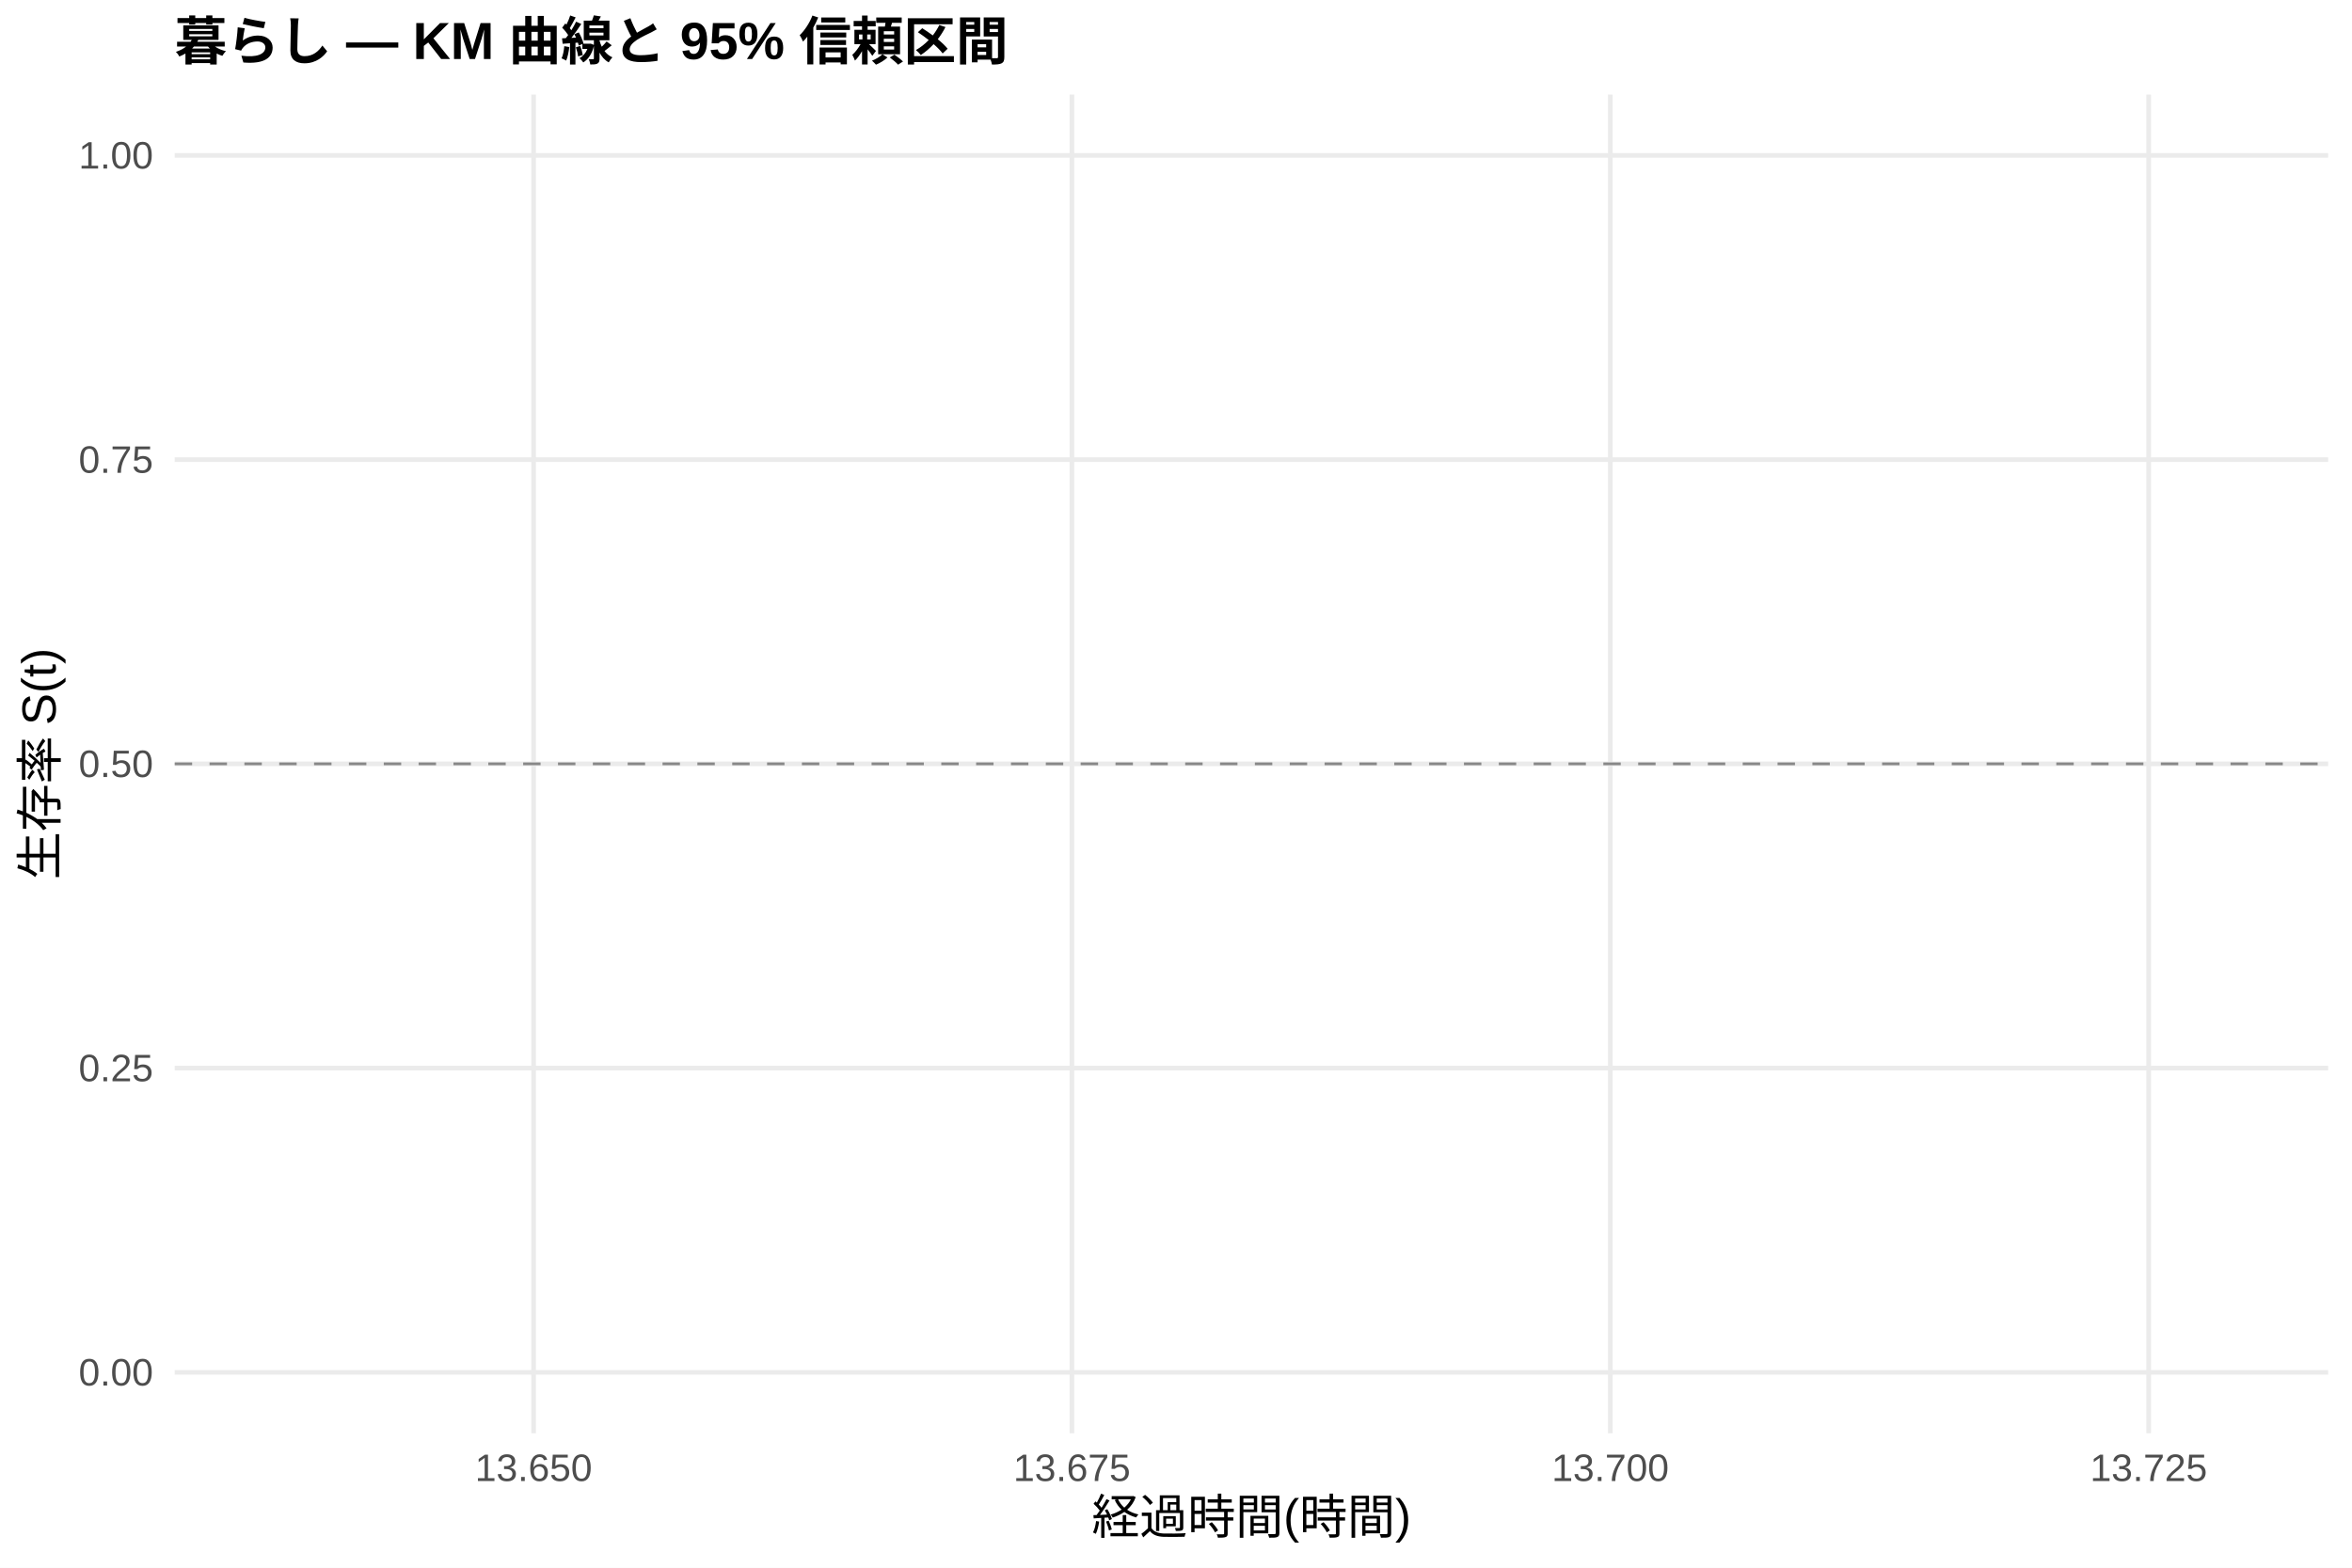
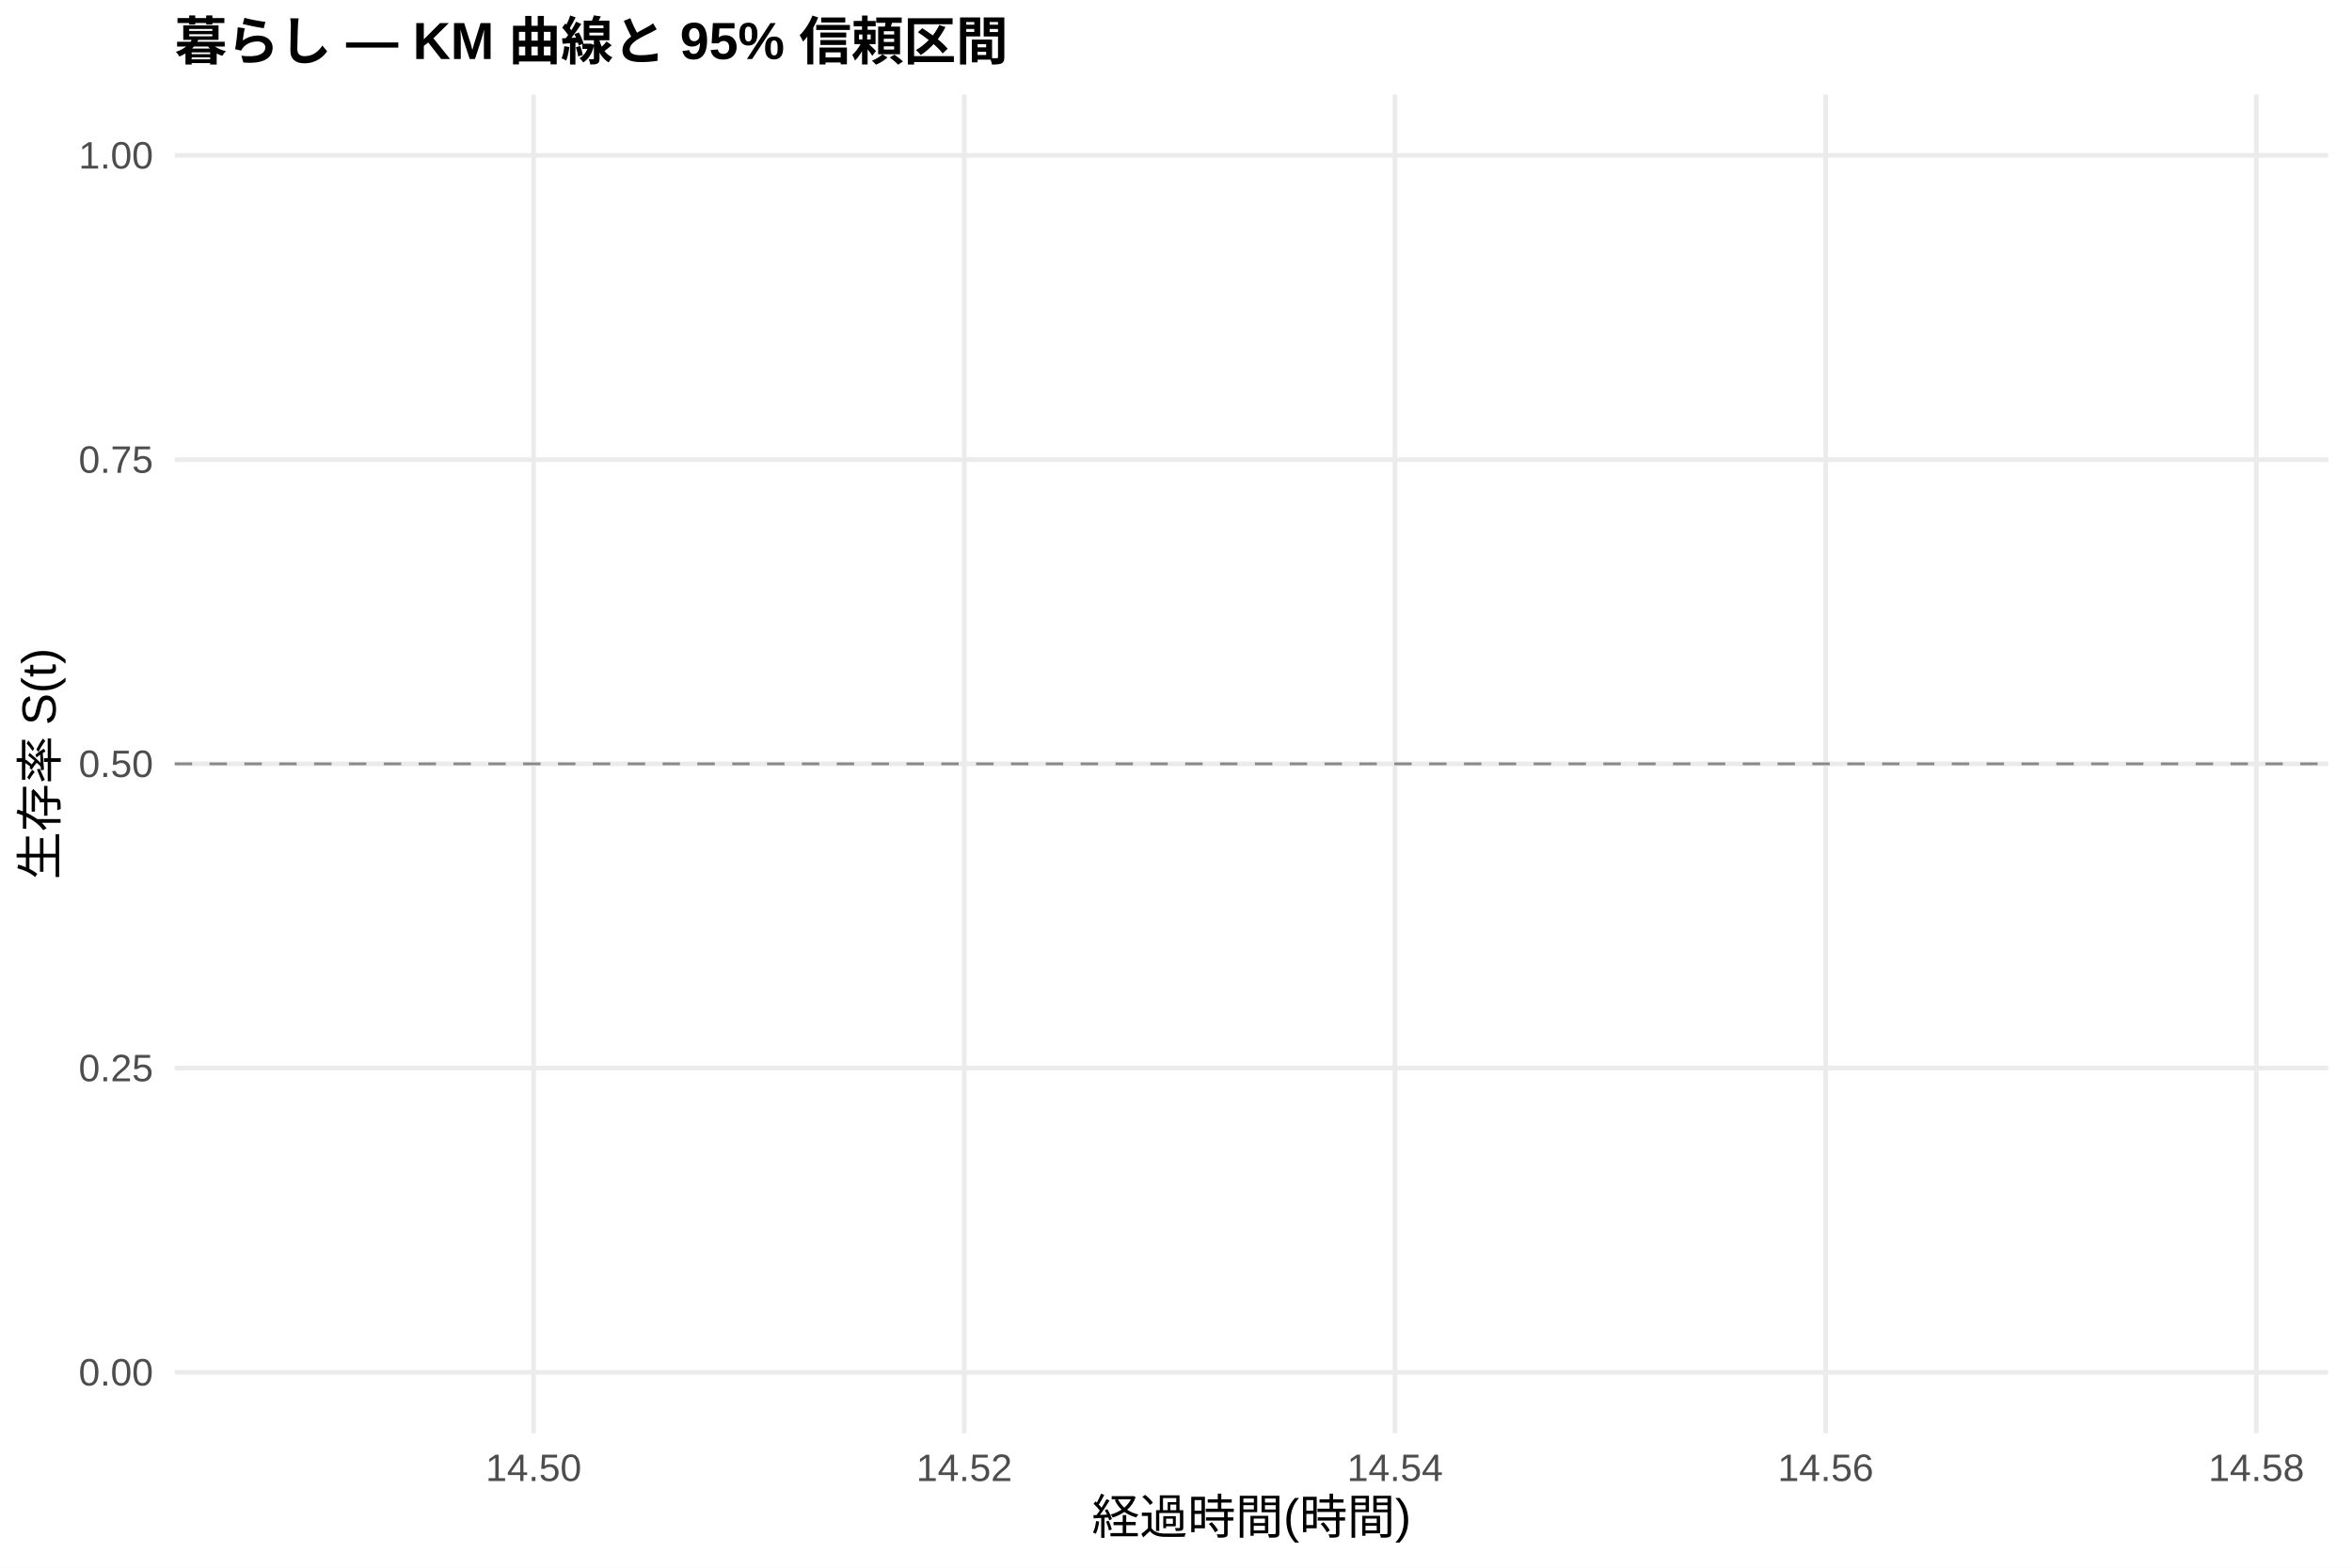
<svg xmlns="http://www.w3.org/2000/svg" width="540.00pt" height="360.00pt" viewBox="0 0 540.00 360.00">
  <g class="svglite">
    <defs>
      <style type="text/css">
    .svglite line, .svglite polyline, .svglite polygon, .svglite path, .svglite rect, .svglite circle {
      fill: none;
      stroke: #000000;
      stroke-linecap: round;
      stroke-linejoin: round;
      stroke-miterlimit: 10.00;
    }
    .svglite text {
      white-space: pre;
    }
    .svglite g.glyphgroup path {
      fill: inherit;
      stroke: none;
    }
  </style>
    </defs>
    <rect width="100%" height="100%" style="stroke: none; fill: #FFFFFF;" />
    <defs>
      <clipPath id="cpMC4wMHw1NDAuMDB8MC4wMHwzNjAuMDA=">
        <rect x="0.00" y="0.00" width="540.00" height="360.00" />
      </clipPath>
    </defs>
    <g clip-path="url(#cpMC4wMHw1NDAuMDB8MC4wMHwzNjAuMDA=)">
      <rect x="0" y="0.00" width="540.00" height="360.00" style="stroke-width: 1.07; stroke: none; fill: #FFFFFF;" />
    </g>
    <defs>
      <clipPath id="cpNDAuMTF8NTM0LjUyfDIxLjcxfDMyOS4xMg==">
        <rect x="40.11" y="21.71" width="494.41" height="307.41" />
      </clipPath>
    </defs>
    <g clip-path="url(#cpNDAuMTF8NTM0LjUyfDIxLjcxfDMyOS4xMg==)">
      <polyline points="40.11,315.14 534.52,315.14 " style="stroke-width: 1.07; stroke: #EBEBEB; stroke-linecap: butt;" />
      <polyline points="40.11,245.28 534.52,245.28 " style="stroke-width: 1.07; stroke: #EBEBEB; stroke-linecap: butt;" />
      <polyline points="40.11,175.41 534.52,175.41 " style="stroke-width: 1.07; stroke: #EBEBEB; stroke-linecap: butt;" />
      <polyline points="40.11,105.55 534.52,105.55 " style="stroke-width: 1.07; stroke: #EBEBEB; stroke-linecap: butt;" />
      <polyline points="40.11,35.68 534.52,35.68 " style="stroke-width: 1.07; stroke: #EBEBEB; stroke-linecap: butt;" />
      <polyline points="122.51,329.12 122.51,21.71 " style="stroke-width: 1.07; stroke: #EBEBEB; stroke-linecap: butt;" />
-       <polyline points="246.11,329.12 246.11,21.71 " style="stroke-width: 1.07; stroke: #EBEBEB; stroke-linecap: butt;" />
-       <polyline points="369.72,329.12 369.72,21.71 " style="stroke-width: 1.07; stroke: #EBEBEB; stroke-linecap: butt;" />
-       <polyline points="493.32,329.12 493.32,21.71 " style="stroke-width: 1.07; stroke: #EBEBEB; stroke-linecap: butt;" />
+       <polyline points="221.39,329.12 221.39,21.71 " style="stroke-width: 1.07; stroke: #EBEBEB; stroke-linecap: butt;" />
+       <polyline points="320.28,329.12 320.28,21.71 " style="stroke-width: 1.07; stroke: #EBEBEB; stroke-linecap: butt;" />
+       <polyline points="419.16,329.12 419.16,21.71 " style="stroke-width: 1.07; stroke: #EBEBEB; stroke-linecap: butt;" />
+       <polyline points="518.04,329.12 518.04,21.71 " style="stroke-width: 1.07; stroke: #EBEBEB; stroke-linecap: butt;" />
      <polygon points="287.32,35.68 287.32,35.68 " style="stroke-width: 0.00; stroke: none; stroke-linecap: butt; fill: #2563EB; fill-opacity: 0.15;" />
      <line x1="40.11" y1="175.41" x2="534.52" y2="175.41" style="stroke-width: 0.64; stroke: #888888; stroke-dasharray: 4.00,4.00; stroke-linecap: butt;" />
    </g>
    <g clip-path="url(#cpMC4wMHw1NDAuMDB8MC4wMHwzNjAuMDA=)">
      <text x="35.18" y="318.17" text-anchor="end" style="font-size: 8.80px;fill: #4D4D4D; font-family: &quot;Liberation Sans&quot;;" textLength="17.11px" lengthAdjust="spacingAndGlyphs">0.00</text>
      <text x="35.18" y="248.30" text-anchor="end" style="font-size: 8.80px;fill: #4D4D4D; font-family: &quot;Liberation Sans&quot;;" textLength="17.11px" lengthAdjust="spacingAndGlyphs">0.25</text>
      <text x="35.18" y="178.44" text-anchor="end" style="font-size: 8.80px;fill: #4D4D4D; font-family: &quot;Liberation Sans&quot;;" textLength="17.11px" lengthAdjust="spacingAndGlyphs">0.50</text>
      <text x="35.18" y="108.57" text-anchor="end" style="font-size: 8.80px;fill: #4D4D4D; font-family: &quot;Liberation Sans&quot;;" textLength="17.11px" lengthAdjust="spacingAndGlyphs">0.75</text>
      <text x="35.18" y="38.71" text-anchor="end" style="font-size: 8.80px;fill: #4D4D4D; font-family: &quot;Liberation Sans&quot;;" textLength="17.11px" lengthAdjust="spacingAndGlyphs">1.00</text>
-       <text x="122.51" y="340.10" text-anchor="middle" style="font-size: 8.80px;fill: #4D4D4D; font-family: &quot;Liberation Sans&quot;;" textLength="26.89px" lengthAdjust="spacingAndGlyphs">13.650</text>
-       <text x="246.11" y="340.10" text-anchor="middle" style="font-size: 8.80px;fill: #4D4D4D; font-family: &quot;Liberation Sans&quot;;" textLength="26.89px" lengthAdjust="spacingAndGlyphs">13.675</text>
-       <text x="369.72" y="340.10" text-anchor="middle" style="font-size: 8.80px;fill: #4D4D4D; font-family: &quot;Liberation Sans&quot;;" textLength="26.89px" lengthAdjust="spacingAndGlyphs">13.700</text>
-       <text x="493.32" y="340.10" text-anchor="middle" style="font-size: 8.80px;fill: #4D4D4D; font-family: &quot;Liberation Sans&quot;;" textLength="26.89px" lengthAdjust="spacingAndGlyphs">13.725</text>
+       <text x="122.51" y="340.10" text-anchor="middle" style="font-size: 8.80px;fill: #4D4D4D; font-family: &quot;Liberation Sans&quot;;" textLength="22.00px" lengthAdjust="spacingAndGlyphs">14.50</text>
+       <text x="221.39" y="340.10" text-anchor="middle" style="font-size: 8.80px;fill: #4D4D4D; font-family: &quot;Liberation Sans&quot;;" textLength="22.00px" lengthAdjust="spacingAndGlyphs">14.52</text>
+       <text x="320.28" y="340.10" text-anchor="middle" style="font-size: 8.80px;fill: #4D4D4D; font-family: &quot;Liberation Sans&quot;;" textLength="22.00px" lengthAdjust="spacingAndGlyphs">14.54</text>
+       <text x="419.16" y="340.10" text-anchor="middle" style="font-size: 8.80px;fill: #4D4D4D; font-family: &quot;Liberation Sans&quot;;" textLength="22.00px" lengthAdjust="spacingAndGlyphs">14.56</text>
+       <text x="518.04" y="340.10" text-anchor="middle" style="font-size: 8.80px;fill: #4D4D4D; font-family: &quot;Liberation Sans&quot;;" textLength="22.00px" lengthAdjust="spacingAndGlyphs">14.58</text>
      <text x="287.32" y="352.24" text-anchor="middle" style="font-size: 11.00px; font-family: &quot;Liberation Sans&quot;;" textLength="73.31px" lengthAdjust="spacingAndGlyphs">経過時間(時間)</text>
      <text transform="translate(13.05,175.41) rotate(-90)" text-anchor="middle" style="font-size: 11.00px; font-family: &quot;Liberation Sans&quot;;" textLength="53.78px" lengthAdjust="spacingAndGlyphs">生存率 S(t)</text>
      <text x="40.11" y="13.74" style="font-size: 12.00px; font-weight: bold; font-family: &quot;Liberation Sans&quot;;" textLength="191.33px" lengthAdjust="spacingAndGlyphs">暮らし — KM 曲線と 95% 信頼区間</text>
    </g>
  </g>
</svg>
